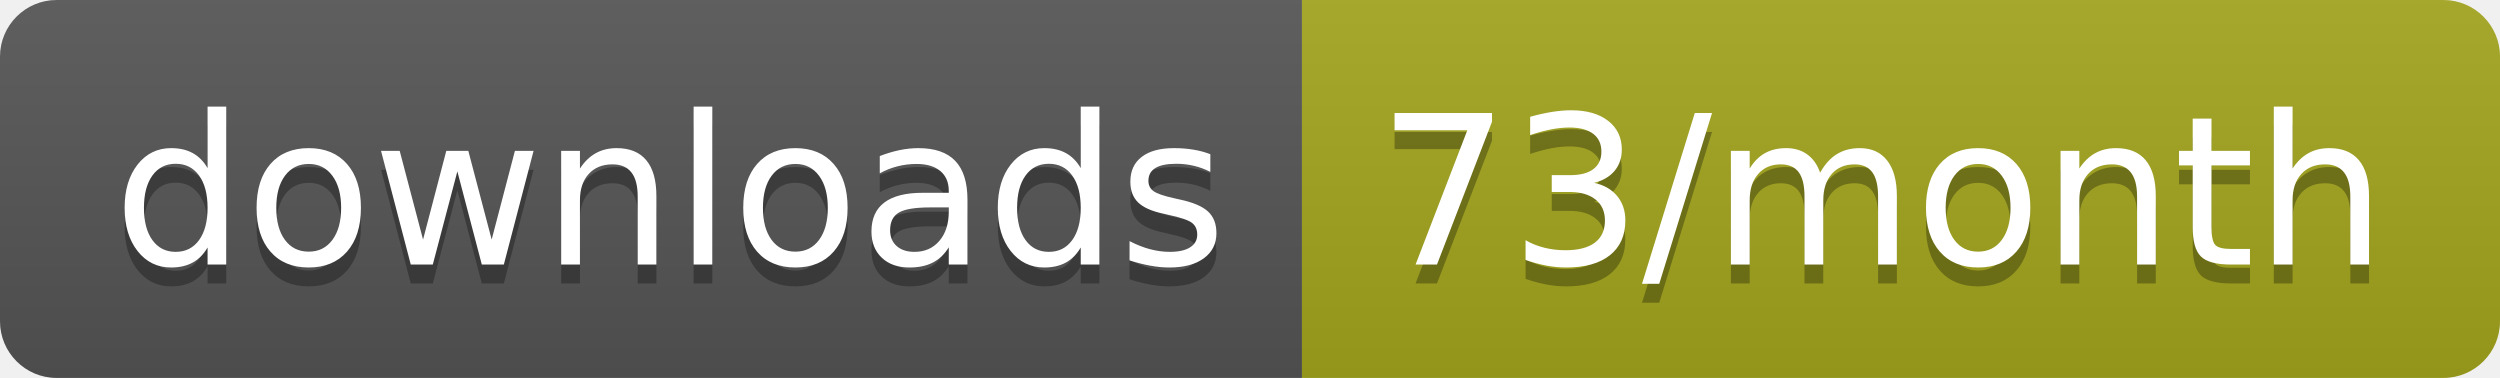
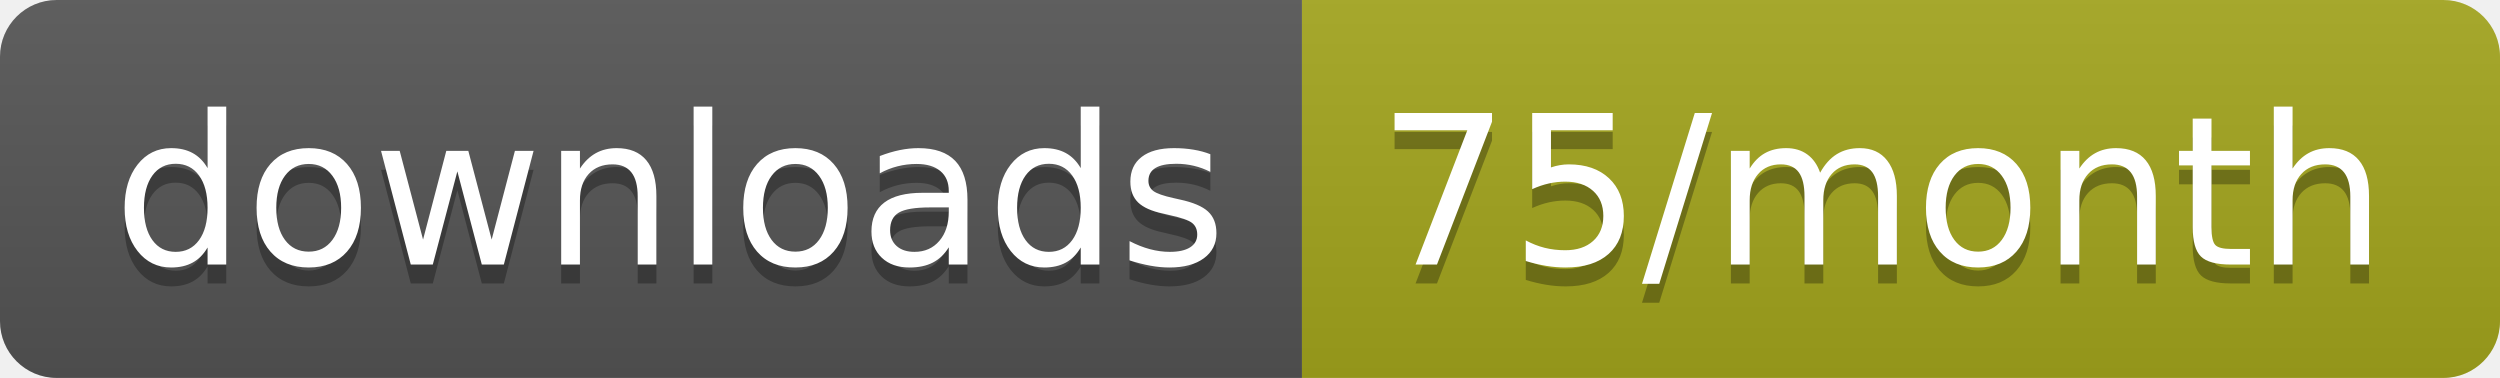
<svg xmlns="http://www.w3.org/2000/svg" width="132.3" height="20">
  <linearGradient id="smooth" x2="0" y2="100%">
    <stop offset="0" stop-color="#bbb" stop-opacity=".1" />
    <stop offset="1" stop-opacity=".1" />
  </linearGradient>
  <clipPath id="round">
    <rect width="132.3" height="20" rx="3" fill="#fff" />
  </clipPath>
  <g clip-path="url(#round)">
    <rect width="68.9" height="20" fill="#555" />
    <rect x="68.9" width="63.4" height="20" fill="#a4a61d" />
    <rect width="132.3" height="20" fill="url(#smooth)" />
  </g>
  <g fill="#fff" text-anchor="middle" font-family="DejaVu Sans,Verdana,Geneva,sans-serif" font-size="110">
    <text x="354.5" y="150" fill="#010101" fill-opacity=".3" transform="scale(0.1)" textLength="589.0" lengthAdjust="spacing">downloads</text>
    <text x="354.5" y="140" transform="scale(0.1)" textLength="589.0" lengthAdjust="spacing">downloads</text>
-     <text x="996" y="150" fill="#010101" fill-opacity=".3" transform="scale(0.1)" textLength="534.0" lengthAdjust="spacing">73/month</text>
-     <text x="996" y="140" transform="scale(0.1)" textLength="534.0" lengthAdjust="spacing">73/month</text>
+     <text x="996" y="150" fill="#010101" fill-opacity=".3" transform="scale(0.1)" textLength="534.0" lengthAdjust="spacing">75/month</text>
+     <text x="996" y="140" transform="scale(0.1)" textLength="534.0" lengthAdjust="spacing">75/month</text>
  </g>
</svg>
